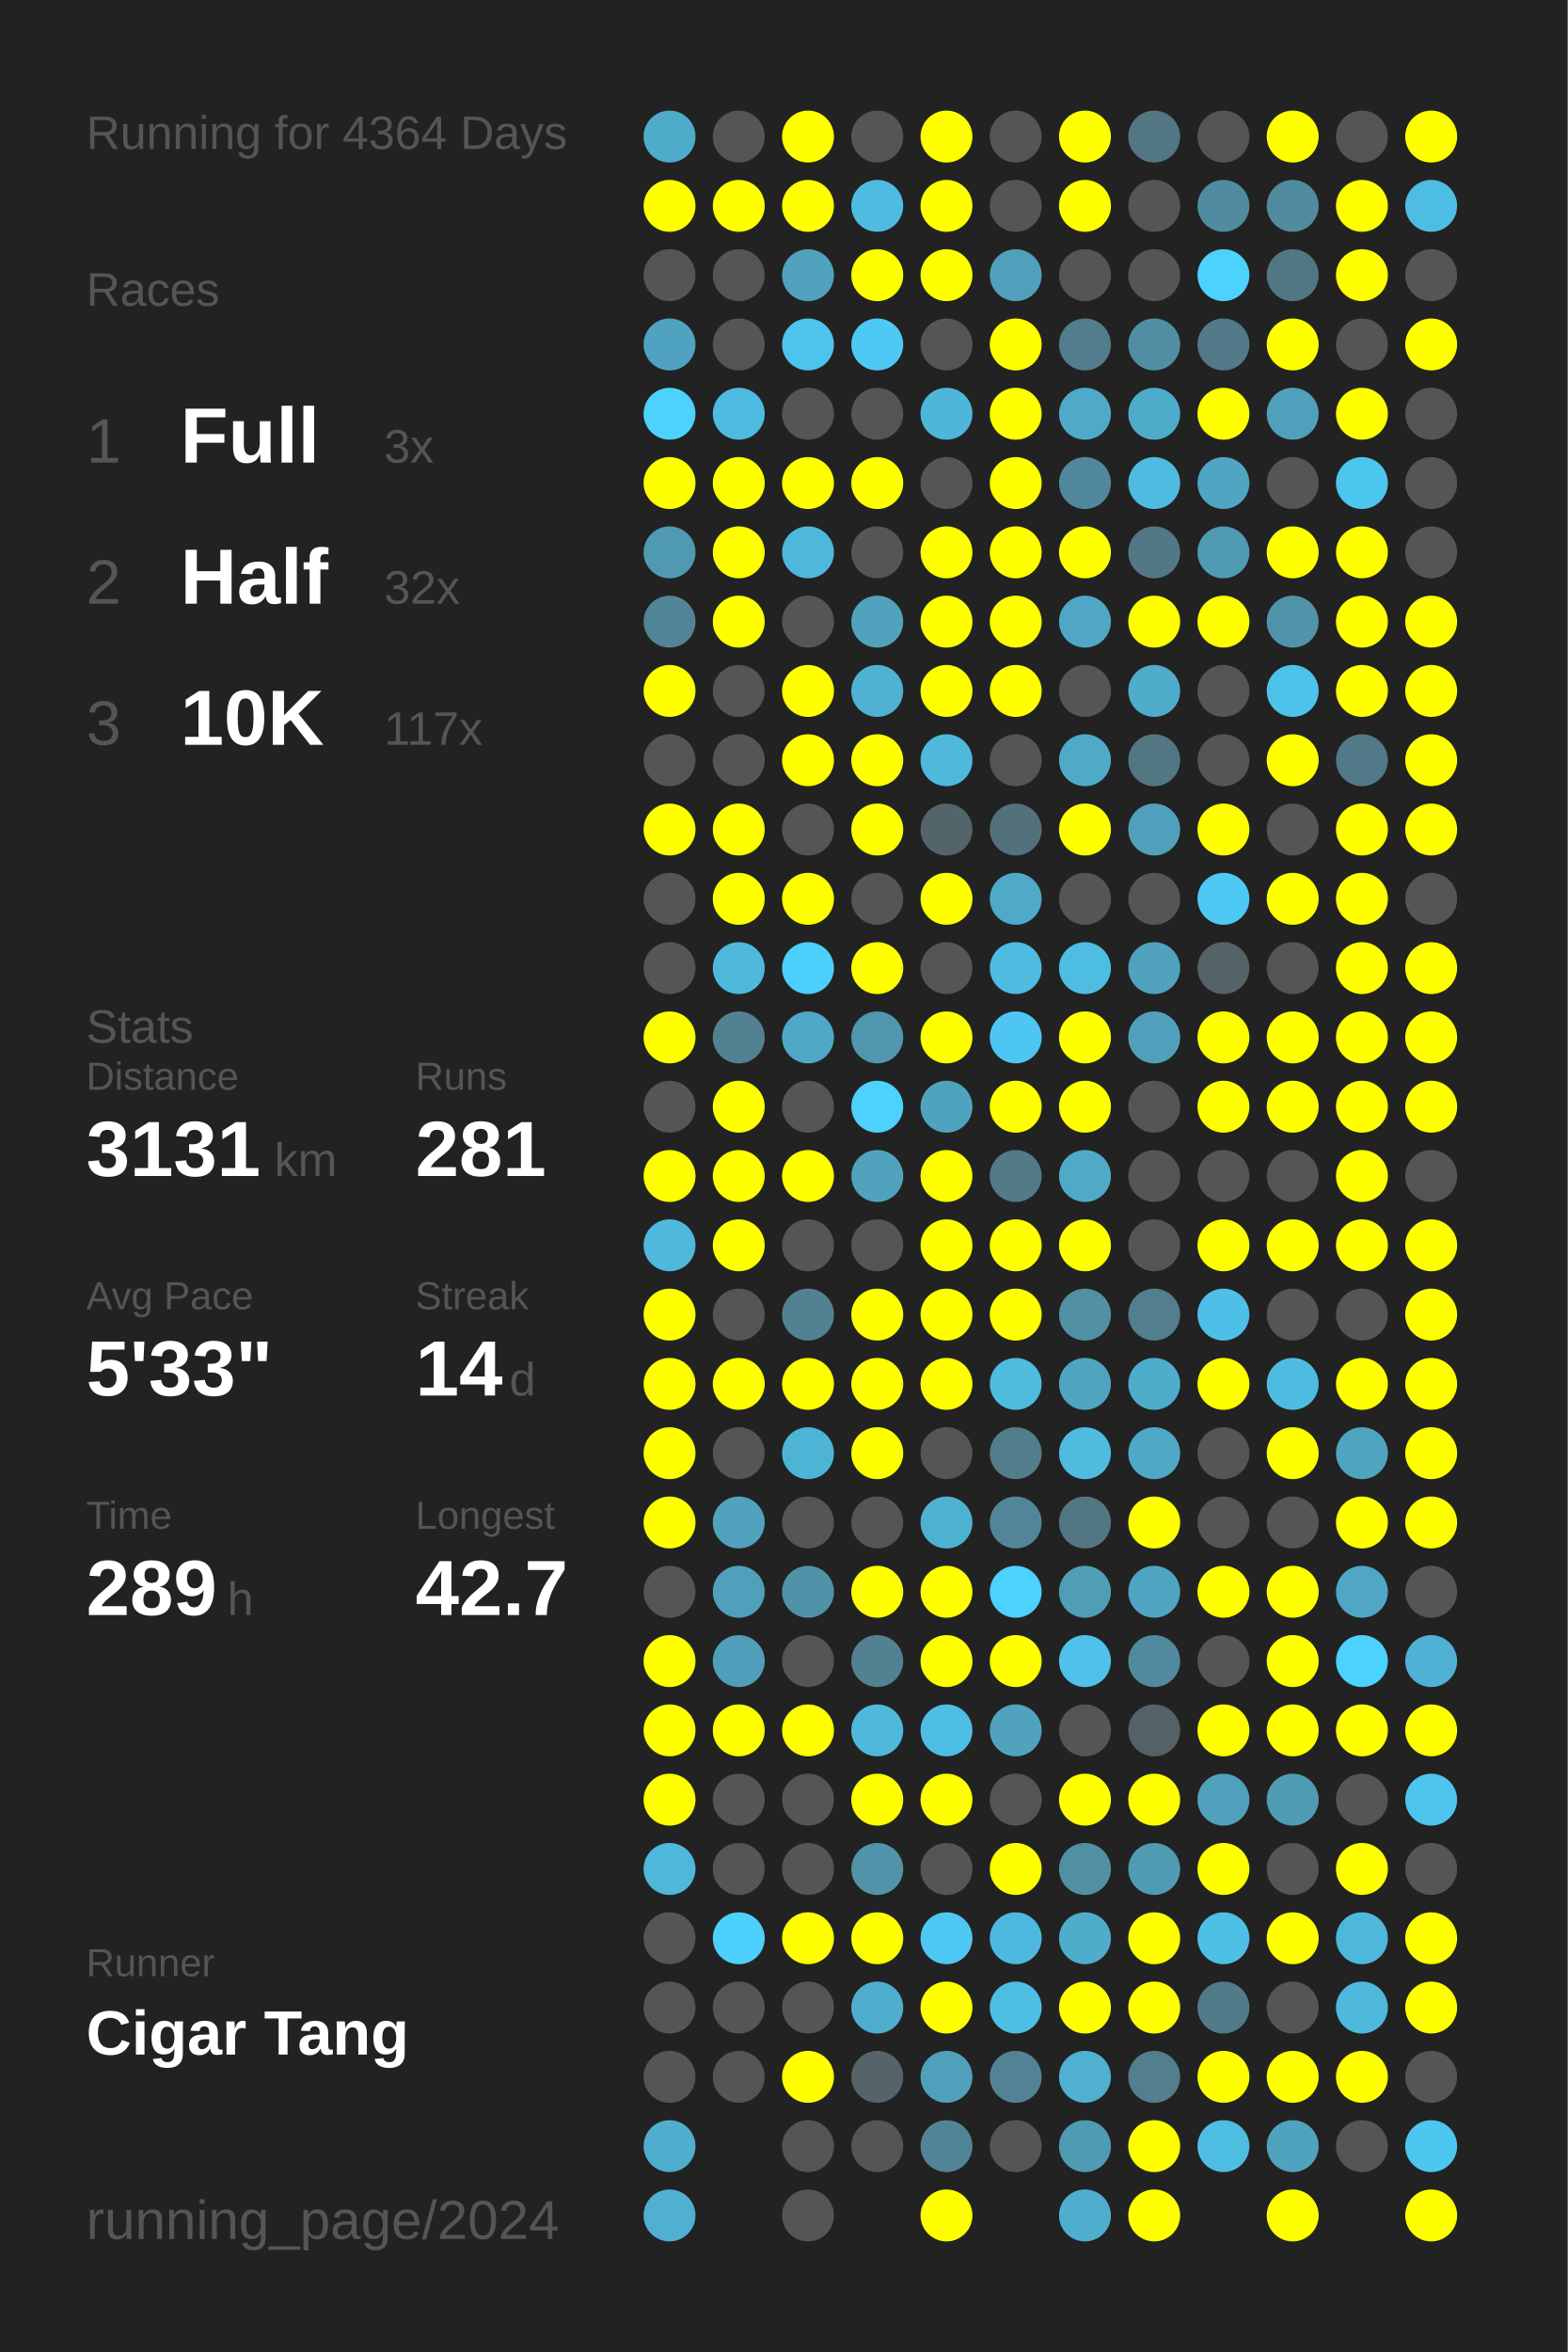
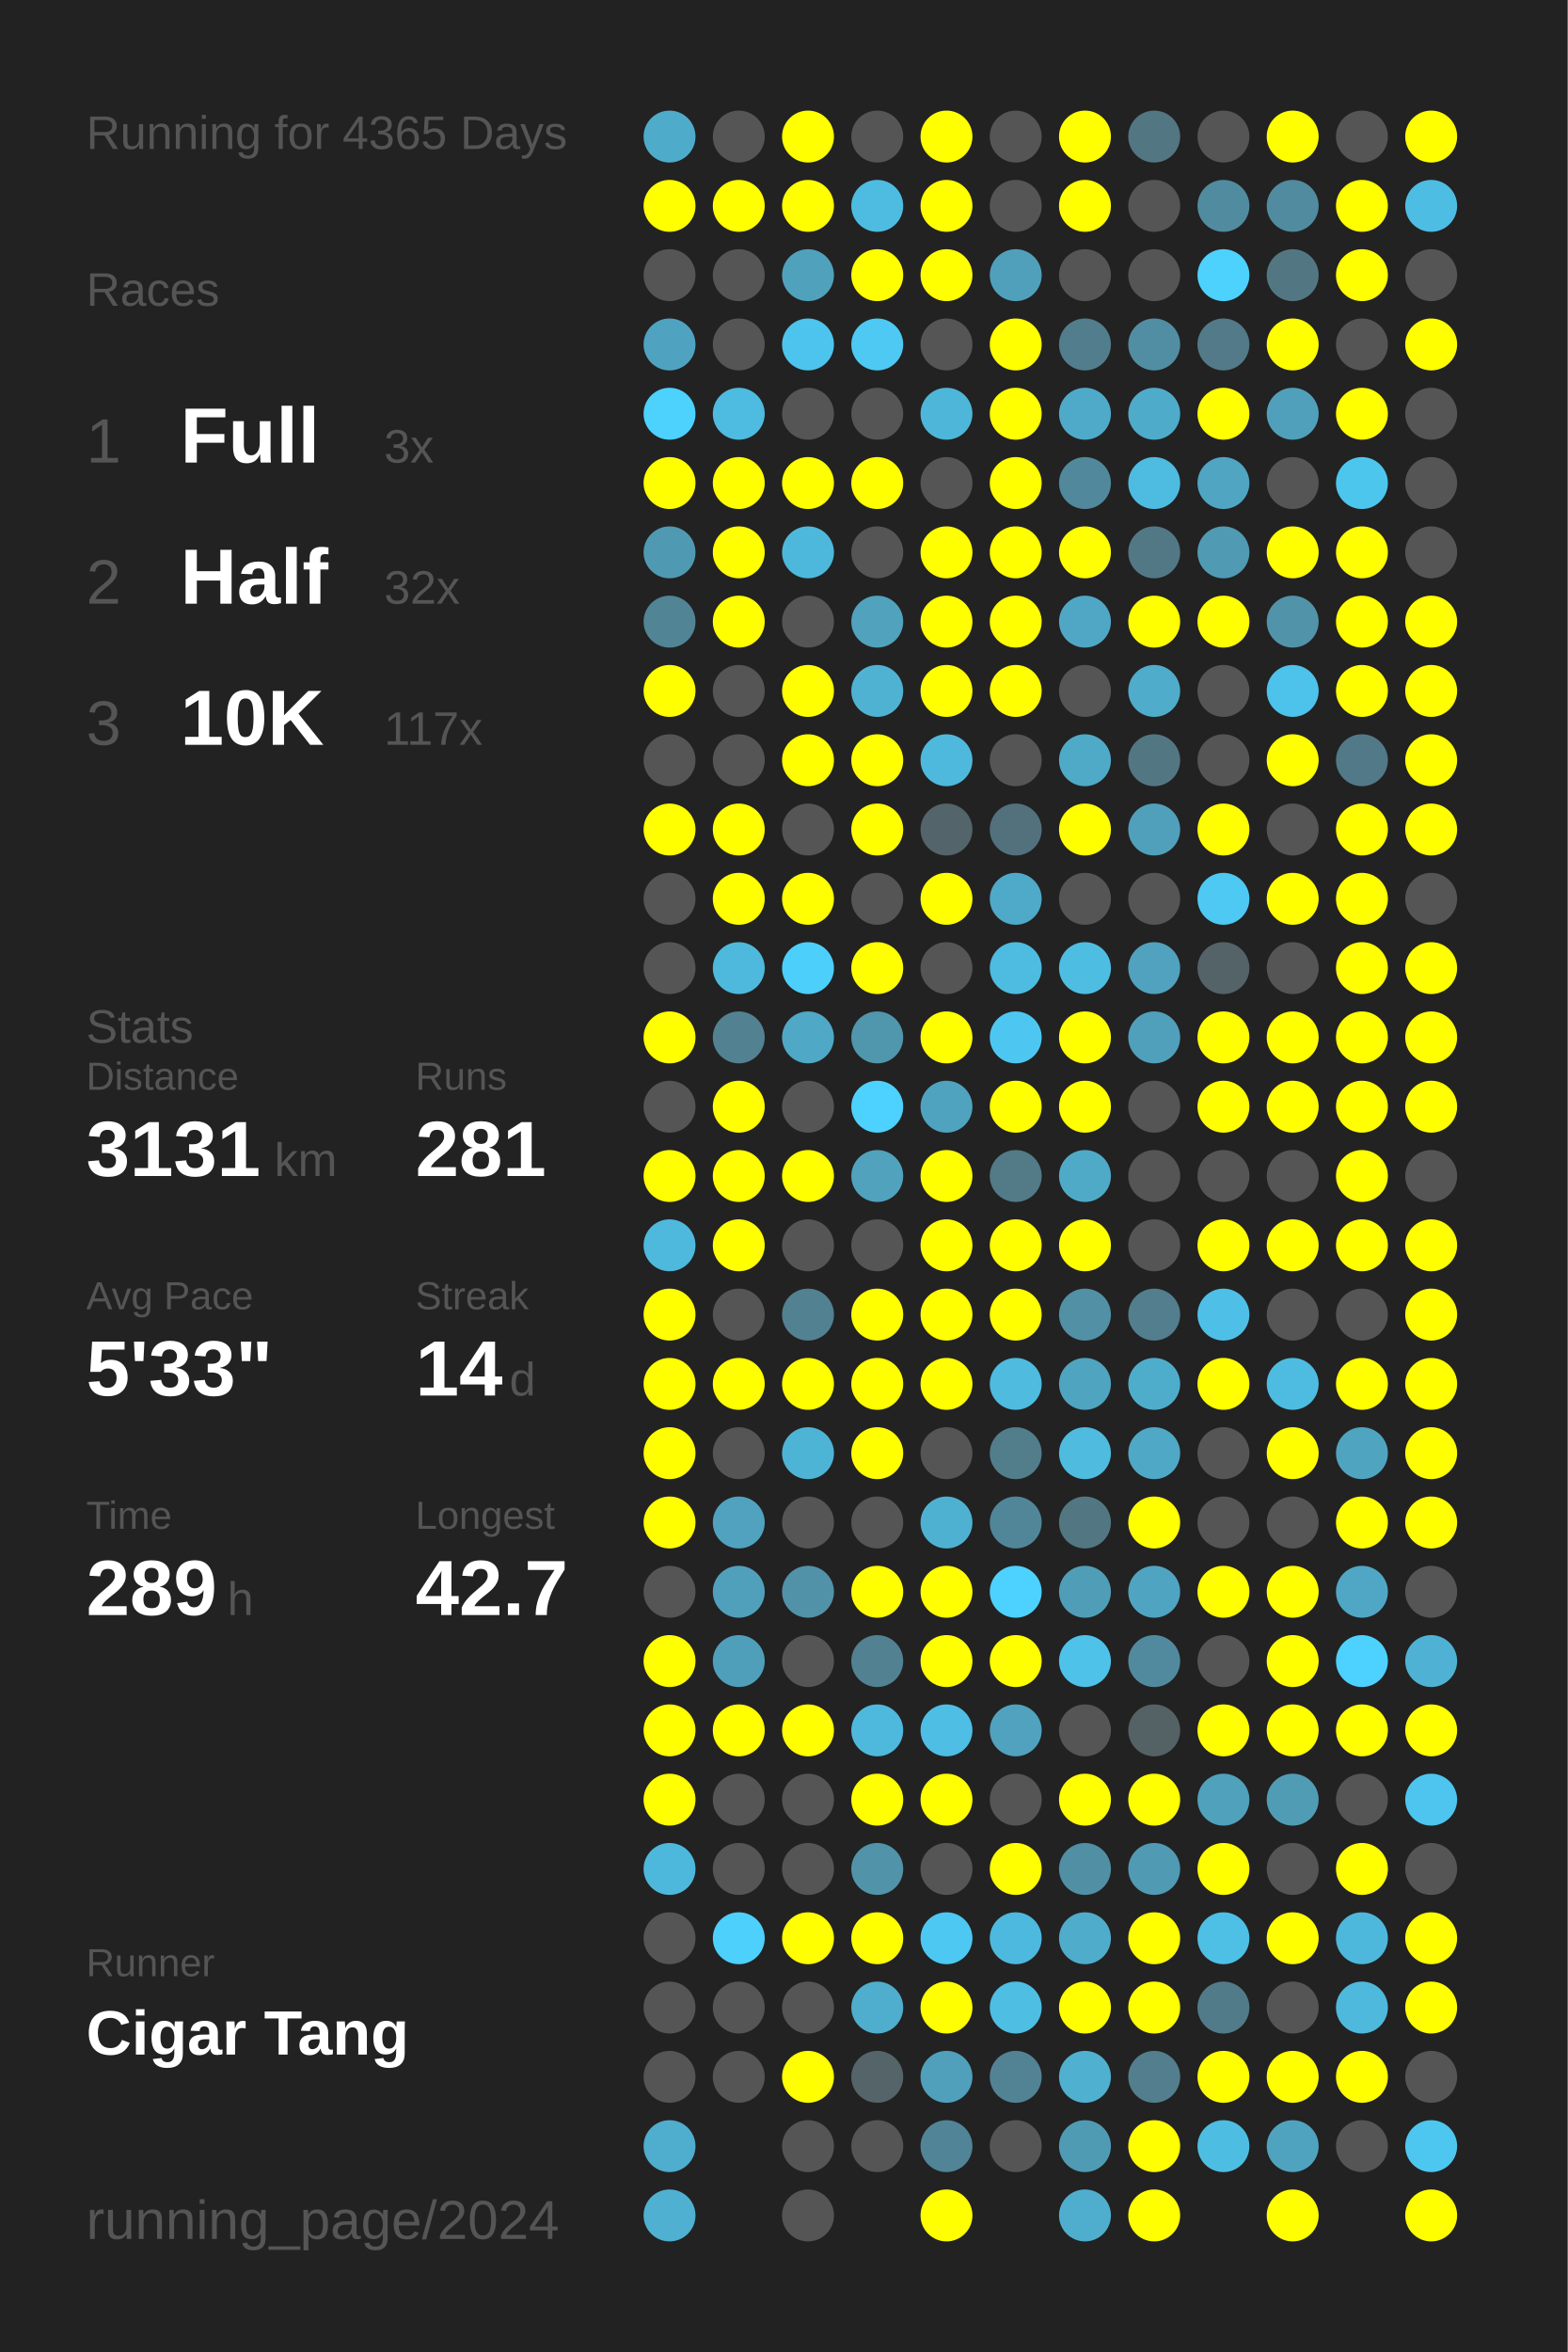
<svg xmlns="http://www.w3.org/2000/svg" baseProfile="full" height="300mm" version="1.1" viewBox="0,0,200,300" width="200mm">
  <defs />
  <rect fill="#222222" height="300" width="200" x="0" y="0" />
-   <text fill="#555555" style="font-size:6px; font-family:Arial;" x="11" y="19">Running for 4364 Days</text>
+   <text fill="#555555" style="font-size:6px; font-family:Arial;" x="11" y="19">Running for 4365 Days</text>
  <text fill="#555555" style="font-size:6px; font-family:Arial;" x="11" y="39">Races</text>
  <text fill="#555555" style="font-size:8px; font-family:Arial;" x="11" y="59">1</text>
  <text fill="#FFFFFF" style="font-size:10px; font-family:Arial; font-weight:bold;" x="23" y="59">Full</text>
  <text fill="#555555" style="font-size:6px; font-family:Arial;" x="49" y="59">3x</text>
  <text fill="#555555" style="font-size:8px; font-family:Arial;" x="11" y="77">2</text>
  <text fill="#FFFFFF" style="font-size:10px; font-family:Arial; font-weight:bold;" x="23" y="77">Half</text>
  <text fill="#555555" style="font-size:6px; font-family:Arial;" x="49" y="77">32x</text>
  <text fill="#555555" style="font-size:8px; font-family:Arial;" x="11" y="95">3</text>
  <text fill="#FFFFFF" style="font-size:10px; font-family:Arial; font-weight:bold;" x="23" y="95">10K</text>
  <text fill="#555555" style="font-size:6px; font-family:Arial;" x="49" y="95">117x</text>
  <text fill="#555555" style="font-size:6px; font-family:Arial;" x="11" y="133">Stats</text>
  <text fill="#555555" style="font-size:5px; font-family:Arial;" x="11" y="139">Distance</text>
  <text fill="#FFFFFF" style="font-size:10px; font-family:Arial; font-weight:bold;" x="11" y="150">3131</text>
  <text fill="#555555" style="font-size:6px; font-family:Arial;" x="35" y="150">km</text>
  <text fill="#555555" style="font-size:5px; font-family:Arial;" x="53" y="139">Runs</text>
  <text fill="#FFFFFF" style="font-size:10px; font-family:Arial; font-weight:bold;" x="53" y="150">281</text>
  <text fill="#555555" style="font-size:5px; font-family:Arial;" x="11" y="167">Avg Pace</text>
  <text fill="#FFFFFF" style="font-size:10px; font-family:Arial; font-weight:bold;" x="11" y="178">5'33"</text>
  <text fill="#555555" style="font-size:5px; font-family:Arial;" x="53" y="167">Streak</text>
  <text fill="#FFFFFF" style="font-size:10px; font-family:Arial; font-weight:bold;" x="53" y="178">14</text>
  <text fill="#555555" style="font-size:6px; font-family:Arial;" x="65" y="178">d</text>
  <text fill="#555555" style="font-size:5px; font-family:Arial;" x="11" y="195">Time</text>
  <text fill="#FFFFFF" style="font-size:10px; font-family:Arial; font-weight:bold;" x="11" y="206">289</text>
  <text fill="#555555" style="font-size:6px; font-family:Arial;" x="29" y="206">h</text>
  <text fill="#555555" style="font-size:5px; font-family:Arial;" x="53" y="195">Longest</text>
  <text fill="#FFFFFF" style="font-size:10px; font-family:Arial; font-weight:bold;" x="53" y="206">42.7</text>
  <text fill="#555555" style="font-size:5px; font-family:Arial;" x="11" y="252.065">Runner</text>
  <text fill="#FFFFFF" style="font-size:8px; font-family:Arial; font-weight:bold;" x="11" y="262.065">Cigar Tang</text>
  <text fill="#555555" style="font-size:7px; font-family:Arial;" x="11" y="285.581">running_page/2024</text>
  <circle cx="85.417" cy="17.419" fill="#4fabca" r="3.312" />
  <circle cx="85.417" cy="26.258" fill="#FFFF00" r="3.312" />
  <circle cx="85.417" cy="35.097" fill="#555555" r="3.312" />
  <circle cx="85.417" cy="43.935" fill="#4fa3c0" r="3.312" />
  <circle cx="85.417" cy="52.774" fill="#4dd1fd" r="3.312" />
  <circle cx="85.417" cy="61.613" fill="#FFFF00" r="3.312" />
  <circle cx="85.417" cy="70.452" fill="#5099b2" r="3.312" />
  <circle cx="85.417" cy="79.29" fill="#518495" r="3.312" />
  <circle cx="85.417" cy="88.129" fill="#FFFF00" r="3.312" />
  <circle cx="85.417" cy="96.968" fill="#555555" r="3.312" />
  <circle cx="85.417" cy="105.806" fill="#FFFF00" r="3.312" />
  <circle cx="85.417" cy="114.645" fill="#555555" r="3.312" />
  <circle cx="85.417" cy="123.484" fill="#555555" r="3.312" />
  <circle cx="85.417" cy="132.323" fill="#FFFF00" r="3.312" />
  <circle cx="85.417" cy="141.161" fill="#555555" r="3.312" />
  <circle cx="85.417" cy="150" fill="#FFFF00" r="3.312" />
  <circle cx="85.417" cy="158.839" fill="#4eb9dd" r="3.312" />
  <circle cx="85.417" cy="167.677" fill="#FFFF00" r="3.312" />
  <circle cx="85.417" cy="176.516" fill="#FFFF00" r="3.312" />
  <circle cx="85.417" cy="185.355" fill="#FFFF00" r="3.312" />
  <circle cx="85.417" cy="194.194" fill="#FFFF00" r="3.312" />
  <circle cx="85.417" cy="203.032" fill="#555555" r="3.312" />
  <circle cx="85.417" cy="211.871" fill="#FFFF00" r="3.312" />
  <circle cx="85.417" cy="220.71" fill="#FFFF00" r="3.312" />
  <circle cx="85.417" cy="229.548" fill="#FFFF00" r="3.312" />
  <circle cx="85.417" cy="238.387" fill="#4eb8dc" r="3.312" />
  <circle cx="85.417" cy="247.226" fill="#555555" r="3.312" />
  <circle cx="85.417" cy="256.065" fill="#555555" r="3.312" />
  <circle cx="85.417" cy="264.903" fill="#555555" r="3.312" />
  <circle cx="85.417" cy="273.742" fill="#4fadcd" r="3.312" />
  <circle cx="85.417" cy="282.581" fill="#4fb0d1" r="3.312" />
  <circle cx="94.25" cy="17.419" fill="#555555" r="3.312" />
  <circle cx="94.25" cy="26.258" fill="#FFFF00" r="3.312" />
  <circle cx="94.25" cy="35.097" fill="#555555" r="3.312" />
  <circle cx="94.25" cy="43.935" fill="#555555" r="3.312" />
  <circle cx="94.25" cy="52.774" fill="#4ebbe1" r="3.312" />
  <circle cx="94.25" cy="61.613" fill="#FFFF00" r="3.312" />
  <circle cx="94.25" cy="70.452" fill="#FFFF00" r="3.312" />
  <circle cx="94.25" cy="79.29" fill="#FFFF00" r="3.312" />
  <circle cx="94.25" cy="88.129" fill="#555555" r="3.312" />
  <circle cx="94.25" cy="96.968" fill="#555555" r="3.312" />
  <circle cx="94.25" cy="105.806" fill="#FFFF00" r="3.312" />
  <circle cx="94.25" cy="114.645" fill="#FFFF00" r="3.312" />
  <circle cx="94.25" cy="123.484" fill="#4eb9dd" r="3.312" />
  <circle cx="94.25" cy="132.323" fill="#528192" r="3.312" />
  <circle cx="94.25" cy="141.161" fill="#FFFF00" r="3.312" />
  <circle cx="94.25" cy="150" fill="#FFFF00" r="3.312" />
  <circle cx="94.25" cy="158.839" fill="#FFFF00" r="3.312" />
  <circle cx="94.25" cy="167.677" fill="#555555" r="3.312" />
  <circle cx="94.25" cy="176.516" fill="#FFFF00" r="3.312" />
  <circle cx="94.25" cy="185.355" fill="#555555" r="3.312" />
  <circle cx="94.25" cy="194.194" fill="#50a2be" r="3.312" />
  <circle cx="94.25" cy="203.032" fill="#50a0bb" r="3.312" />
  <circle cx="94.25" cy="211.871" fill="#509fba" r="3.312" />
  <circle cx="94.25" cy="220.71" fill="#FFFF00" r="3.312" />
  <circle cx="94.25" cy="229.548" fill="#555555" r="3.312" />
  <circle cx="94.25" cy="238.387" fill="#555555" r="3.312" />
  <circle cx="94.25" cy="247.226" fill="#4dd0fc" r="3.312" />
  <circle cx="94.25" cy="256.065" fill="#555555" r="3.312" />
  <circle cx="94.25" cy="264.903" fill="#555555" r="3.312" />
  <circle cx="103.083" cy="17.419" fill="#FFFF00" r="3.312" />
  <circle cx="103.083" cy="26.258" fill="#FFFF00" r="3.312" />
  <circle cx="103.083" cy="35.097" fill="#50a1bc" r="3.312" />
  <circle cx="103.083" cy="43.935" fill="#4dc4ed" r="3.312" />
  <circle cx="103.083" cy="52.774" fill="#555555" r="3.312" />
  <circle cx="103.083" cy="61.613" fill="#FFFF00" r="3.312" />
  <circle cx="103.083" cy="70.452" fill="#4eb8dc" r="3.312" />
  <circle cx="103.083" cy="79.29" fill="#555555" r="3.312" />
  <circle cx="103.083" cy="88.129" fill="#FFFF00" r="3.312" />
  <circle cx="103.083" cy="96.968" fill="#FFFF00" r="3.312" />
  <circle cx="103.083" cy="105.806" fill="#555555" r="3.312" />
  <circle cx="103.083" cy="114.645" fill="#FFFF00" r="3.312" />
  <circle cx="103.083" cy="123.484" fill="#4dcffc" r="3.312" />
  <circle cx="103.083" cy="132.323" fill="#4fa8c6" r="3.312" />
  <circle cx="103.083" cy="141.161" fill="#555555" r="3.312" />
  <circle cx="103.083" cy="150" fill="#FFFF00" r="3.312" />
  <circle cx="103.083" cy="158.839" fill="#555555" r="3.312" />
  <circle cx="103.083" cy="167.677" fill="#528192" r="3.312" />
  <circle cx="103.083" cy="176.516" fill="#FFFF00" r="3.312" />
  <circle cx="103.083" cy="185.355" fill="#4eb4d6" r="3.312" />
  <circle cx="103.083" cy="194.194" fill="#555555" r="3.312" />
  <circle cx="103.083" cy="203.032" fill="#5192a9" r="3.312" />
  <circle cx="103.083" cy="211.871" fill="#555555" r="3.312" />
  <circle cx="103.083" cy="220.71" fill="#FFFF00" r="3.312" />
  <circle cx="103.083" cy="229.548" fill="#555555" r="3.312" />
  <circle cx="103.083" cy="238.387" fill="#555555" r="3.312" />
  <circle cx="103.083" cy="247.226" fill="#FFFF00" r="3.312" />
  <circle cx="103.083" cy="256.065" fill="#555555" r="3.312" />
  <circle cx="103.083" cy="264.903" fill="#FFFF00" r="3.312" />
  <circle cx="103.083" cy="273.742" fill="#555555" r="3.312" />
  <circle cx="103.083" cy="282.581" fill="#555555" r="3.312" />
  <circle cx="111.917" cy="17.419" fill="#555555" r="3.312" />
  <circle cx="111.917" cy="26.258" fill="#4ebce1" r="3.312" />
  <circle cx="111.917" cy="35.097" fill="#FFFF00" r="3.312" />
  <circle cx="111.917" cy="43.935" fill="#4dc9f3" r="3.312" />
  <circle cx="111.917" cy="52.774" fill="#555555" r="3.312" />
  <circle cx="111.917" cy="61.613" fill="#FFFF00" r="3.312" />
  <circle cx="111.917" cy="70.452" fill="#555555" r="3.312" />
  <circle cx="111.917" cy="79.29" fill="#50a2bd" r="3.312" />
  <circle cx="111.917" cy="88.129" fill="#4fb2d3" r="3.312" />
  <circle cx="111.917" cy="96.968" fill="#FFFF00" r="3.312" />
  <circle cx="111.917" cy="105.806" fill="#FFFF00" r="3.312" />
  <circle cx="111.917" cy="114.645" fill="#555555" r="3.312" />
  <circle cx="111.917" cy="123.484" fill="#FFFF00" r="3.312" />
  <circle cx="111.917" cy="132.323" fill="#5096ad" r="3.312" />
  <circle cx="111.917" cy="141.161" fill="#4dd1fe" r="3.312" />
  <circle cx="111.917" cy="150" fill="#50a2bd" r="3.312" />
  <circle cx="111.917" cy="158.839" fill="#555555" r="3.312" />
  <circle cx="111.917" cy="167.677" fill="#FFFF00" r="3.312" />
  <circle cx="111.917" cy="176.516" fill="#FFFF00" r="3.312" />
  <circle cx="111.917" cy="185.355" fill="#FFFF00" r="3.312" />
  <circle cx="111.917" cy="194.194" fill="#555555" r="3.312" />
  <circle cx="111.917" cy="203.032" fill="#FFFF00" r="3.312" />
  <circle cx="111.917" cy="211.871" fill="#528191" r="3.312" />
  <circle cx="111.917" cy="220.71" fill="#4eb9dd" r="3.312" />
  <circle cx="111.917" cy="229.548" fill="#FFFF00" r="3.312" />
  <circle cx="111.917" cy="238.387" fill="#5193a9" r="3.312" />
  <circle cx="111.917" cy="247.226" fill="#FFFF00" r="3.312" />
  <circle cx="111.917" cy="256.065" fill="#4fadcd" r="3.312" />
  <circle cx="111.917" cy="264.903" fill="#546469" r="3.312" />
  <circle cx="111.917" cy="273.742" fill="#555555" r="3.312" />
  <circle cx="120.75" cy="17.419" fill="#FFFF00" r="3.312" />
  <circle cx="120.75" cy="26.258" fill="#FFFF00" r="3.312" />
  <circle cx="120.75" cy="35.097" fill="#FFFF00" r="3.312" />
  <circle cx="120.75" cy="43.935" fill="#555555" r="3.312" />
  <circle cx="120.75" cy="52.774" fill="#4eb6d9" r="3.312" />
  <circle cx="120.75" cy="61.613" fill="#555555" r="3.312" />
  <circle cx="120.75" cy="70.452" fill="#FFFF00" r="3.312" />
  <circle cx="120.75" cy="79.29" fill="#FFFF00" r="3.312" />
  <circle cx="120.75" cy="88.129" fill="#FFFF00" r="3.312" />
  <circle cx="120.75" cy="96.968" fill="#4eb9dd" r="3.312" />
  <circle cx="120.75" cy="105.806" fill="#53646a" r="3.312" />
  <circle cx="120.75" cy="114.645" fill="#FFFF00" r="3.312" />
  <circle cx="120.75" cy="123.484" fill="#555555" r="3.312" />
  <circle cx="120.75" cy="132.323" fill="#FFFF00" r="3.312" />
  <circle cx="120.75" cy="141.161" fill="#4fa3bf" r="3.312" />
  <circle cx="120.75" cy="150" fill="#FFFF00" r="3.312" />
  <circle cx="120.75" cy="158.839" fill="#FFFF00" r="3.312" />
  <circle cx="120.75" cy="167.677" fill="#FFFF00" r="3.312" />
  <circle cx="120.75" cy="176.516" fill="#FFFF00" r="3.312" />
  <circle cx="120.75" cy="185.355" fill="#555555" r="3.312" />
  <circle cx="120.75" cy="194.194" fill="#4fb1d2" r="3.312" />
  <circle cx="120.75" cy="203.032" fill="#FFFF00" r="3.312" />
  <circle cx="120.75" cy="211.871" fill="#FFFF00" r="3.312" />
  <circle cx="120.75" cy="220.71" fill="#4ebee4" r="3.312" />
  <circle cx="120.75" cy="229.548" fill="#FFFF00" r="3.312" />
  <circle cx="120.75" cy="238.387" fill="#555555" r="3.312" />
  <circle cx="120.75" cy="247.226" fill="#4dc8f2" r="3.312" />
  <circle cx="120.75" cy="256.065" fill="#FFFF00" r="3.312" />
  <circle cx="120.75" cy="264.903" fill="#50a0bc" r="3.312" />
  <circle cx="120.75" cy="273.742" fill="#518496" r="3.312" />
  <circle cx="120.75" cy="282.581" fill="#FFFF00" r="3.312" />
  <circle cx="129.583" cy="17.419" fill="#555555" r="3.312" />
  <circle cx="129.583" cy="26.258" fill="#555555" r="3.312" />
  <circle cx="129.583" cy="35.097" fill="#50a0bb" r="3.312" />
  <circle cx="129.583" cy="43.935" fill="#FFFF00" r="3.312" />
  <circle cx="129.583" cy="52.774" fill="#FFFF00" r="3.312" />
  <circle cx="129.583" cy="61.613" fill="#FFFF00" r="3.312" />
  <circle cx="129.583" cy="70.452" fill="#FFFF00" r="3.312" />
  <circle cx="129.583" cy="79.29" fill="#FFFF00" r="3.312" />
  <circle cx="129.583" cy="88.129" fill="#FFFF00" r="3.312" />
  <circle cx="129.583" cy="96.968" fill="#555555" r="3.312" />
  <circle cx="129.583" cy="105.806" fill="#53717c" r="3.312" />
  <circle cx="129.583" cy="114.645" fill="#4fa9c8" r="3.312" />
  <circle cx="129.583" cy="123.484" fill="#4ebbe0" r="3.312" />
  <circle cx="129.583" cy="132.323" fill="#4dc7f1" r="3.312" />
  <circle cx="129.583" cy="141.161" fill="#FFFF00" r="3.312" />
  <circle cx="129.583" cy="150" fill="#527a87" r="3.312" />
  <circle cx="129.583" cy="158.839" fill="#FFFF00" r="3.312" />
  <circle cx="129.583" cy="167.677" fill="#FFFF00" r="3.312" />
  <circle cx="129.583" cy="176.516" fill="#4ebbdf" r="3.312" />
  <circle cx="129.583" cy="185.355" fill="#527d8b" r="3.312" />
  <circle cx="129.583" cy="194.194" fill="#518698" r="3.312" />
  <circle cx="129.583" cy="203.032" fill="#4dd1fe" r="3.312" />
  <circle cx="129.583" cy="211.871" fill="#FFFF00" r="3.312" />
  <circle cx="129.583" cy="220.71" fill="#50a2be" r="3.312" />
  <circle cx="129.583" cy="229.548" fill="#555555" r="3.312" />
  <circle cx="129.583" cy="238.387" fill="#FFFF00" r="3.312" />
  <circle cx="129.583" cy="247.226" fill="#4eb9de" r="3.312" />
  <circle cx="129.583" cy="256.065" fill="#4ebee3" r="3.312" />
  <circle cx="129.583" cy="264.903" fill="#528394" r="3.312" />
  <circle cx="129.583" cy="273.742" fill="#555555" r="3.312" />
  <circle cx="138.417" cy="17.419" fill="#FFFF00" r="3.312" />
  <circle cx="138.417" cy="26.258" fill="#FFFF00" r="3.312" />
  <circle cx="138.417" cy="35.097" fill="#555555" r="3.312" />
  <circle cx="138.417" cy="43.935" fill="#527d8c" r="3.312" />
  <circle cx="138.417" cy="52.774" fill="#4faac9" r="3.312" />
  <circle cx="138.417" cy="61.613" fill="#51889b" r="3.312" />
  <circle cx="138.417" cy="70.452" fill="#FFFF00" r="3.312" />
  <circle cx="138.417" cy="79.29" fill="#4fa7c5" r="3.312" />
  <circle cx="138.417" cy="88.129" fill="#555555" r="3.312" />
  <circle cx="138.417" cy="96.968" fill="#4faac8" r="3.312" />
  <circle cx="138.417" cy="105.806" fill="#FFFF00" r="3.312" />
  <circle cx="138.417" cy="114.645" fill="#555555" r="3.312" />
  <circle cx="138.417" cy="123.484" fill="#4ebde2" r="3.312" />
  <circle cx="138.417" cy="132.323" fill="#FFFF00" r="3.312" />
  <circle cx="138.417" cy="141.161" fill="#FFFF00" r="3.312" />
  <circle cx="138.417" cy="150" fill="#4faac8" r="3.312" />
  <circle cx="138.417" cy="158.839" fill="#FFFF00" r="3.312" />
  <circle cx="138.417" cy="167.677" fill="#5190a5" r="3.312" />
  <circle cx="138.417" cy="176.516" fill="#4fa4c0" r="3.312" />
  <circle cx="138.417" cy="185.355" fill="#4ebbdf" r="3.312" />
  <circle cx="138.417" cy="194.194" fill="#527783" r="3.312" />
  <circle cx="138.417" cy="203.032" fill="#509db7" r="3.312" />
  <circle cx="138.417" cy="211.871" fill="#4ec2e9" r="3.312" />
  <circle cx="138.417" cy="220.71" fill="#555555" r="3.312" />
  <circle cx="138.417" cy="229.548" fill="#FFFF00" r="3.312" />
  <circle cx="138.417" cy="238.387" fill="#518fa4" r="3.312" />
  <circle cx="138.417" cy="247.226" fill="#4faccb" r="3.312" />
  <circle cx="138.417" cy="256.065" fill="#FFFF00" r="3.312" />
  <circle cx="138.417" cy="264.903" fill="#4fb0d0" r="3.312" />
  <circle cx="138.417" cy="273.742" fill="#509bb4" r="3.312" />
  <circle cx="138.417" cy="282.581" fill="#4faece" r="3.312" />
  <circle cx="147.25" cy="17.419" fill="#527682" r="3.312" />
  <circle cx="147.25" cy="26.258" fill="#555555" r="3.312" />
  <circle cx="147.25" cy="35.097" fill="#555555" r="3.312" />
  <circle cx="147.25" cy="43.935" fill="#518ea3" r="3.312" />
  <circle cx="147.25" cy="52.774" fill="#4fabca" r="3.312" />
  <circle cx="147.25" cy="61.613" fill="#4ebbe0" r="3.312" />
  <circle cx="147.25" cy="70.452" fill="#527885" r="3.312" />
  <circle cx="147.25" cy="79.29" fill="#FFFF00" r="3.312" />
  <circle cx="147.25" cy="88.129" fill="#4faccb" r="3.312" />
  <circle cx="147.25" cy="96.968" fill="#527783" r="3.312" />
  <circle cx="147.25" cy="105.806" fill="#50a0bb" r="3.312" />
  <circle cx="147.25" cy="114.645" fill="#555555" r="3.312" />
  <circle cx="147.25" cy="123.484" fill="#50a2be" r="3.312" />
  <circle cx="147.25" cy="132.323" fill="#50a0bb" r="3.312" />
  <circle cx="147.25" cy="141.161" fill="#555555" r="3.312" />
  <circle cx="147.25" cy="150" fill="#555555" r="3.312" />
  <circle cx="147.25" cy="158.839" fill="#555555" r="3.312" />
  <circle cx="147.25" cy="167.677" fill="#527e8d" r="3.312" />
  <circle cx="147.25" cy="176.516" fill="#4fadcc" r="3.312" />
  <circle cx="147.25" cy="185.355" fill="#4fa8c6" r="3.312" />
  <circle cx="147.25" cy="194.194" fill="#FFFF00" r="3.312" />
  <circle cx="147.25" cy="203.032" fill="#4fa4c1" r="3.312" />
  <circle cx="147.25" cy="211.871" fill="#518a9e" r="3.312" />
  <circle cx="147.25" cy="220.71" fill="#546266" r="3.312" />
  <circle cx="147.25" cy="229.548" fill="#FFFF00" r="3.312" />
  <circle cx="147.25" cy="238.387" fill="#509ab3" r="3.312" />
  <circle cx="147.25" cy="247.226" fill="#FFFF00" r="3.312" />
  <circle cx="147.25" cy="256.065" fill="#FFFF00" r="3.312" />
  <circle cx="147.25" cy="264.903" fill="#527e8d" r="3.312" />
  <circle cx="147.25" cy="273.742" fill="#FFFF00" r="3.312" />
  <circle cx="147.25" cy="282.581" fill="#FFFF00" r="3.312" />
  <circle cx="156.083" cy="17.419" fill="#555555" r="3.312" />
  <circle cx="156.083" cy="26.258" fill="#518b9f" r="3.312" />
  <circle cx="156.083" cy="35.097" fill="#4dd1fd" r="3.312" />
  <circle cx="156.083" cy="43.935" fill="#527a88" r="3.312" />
  <circle cx="156.083" cy="52.774" fill="#FFFF00" r="3.312" />
  <circle cx="156.083" cy="61.613" fill="#4fa5c2" r="3.312" />
  <circle cx="156.083" cy="70.452" fill="#509ab4" r="3.312" />
  <circle cx="156.083" cy="79.29" fill="#FFFF00" r="3.312" />
  <circle cx="156.083" cy="88.129" fill="#555555" r="3.312" />
  <circle cx="156.083" cy="96.968" fill="#555555" r="3.312" />
  <circle cx="156.083" cy="105.806" fill="#FFFF00" r="3.312" />
  <circle cx="156.083" cy="114.645" fill="#4dc9f3" r="3.312" />
  <circle cx="156.083" cy="123.484" fill="#546368" r="3.312" />
  <circle cx="156.083" cy="132.323" fill="#FFFF00" r="3.312" />
  <circle cx="156.083" cy="141.161" fill="#FFFF00" r="3.312" />
  <circle cx="156.083" cy="150" fill="#555555" r="3.312" />
  <circle cx="156.083" cy="158.839" fill="#FFFF00" r="3.312" />
  <circle cx="156.083" cy="167.677" fill="#4ec0e7" r="3.312" />
  <circle cx="156.083" cy="176.516" fill="#FFFF00" r="3.312" />
  <circle cx="156.083" cy="185.355" fill="#555555" r="3.312" />
  <circle cx="156.083" cy="194.194" fill="#555555" r="3.312" />
  <circle cx="156.083" cy="203.032" fill="#FFFF00" r="3.312" />
  <circle cx="156.083" cy="211.871" fill="#555555" r="3.312" />
  <circle cx="156.083" cy="220.71" fill="#FFFF00" r="3.312" />
  <circle cx="156.083" cy="229.548" fill="#50a1bc" r="3.312" />
  <circle cx="156.083" cy="238.387" fill="#FFFF00" r="3.312" />
  <circle cx="156.083" cy="247.226" fill="#4ebfe5" r="3.312" />
  <circle cx="156.083" cy="256.065" fill="#527b89" r="3.312" />
  <circle cx="156.083" cy="264.903" fill="#FFFF00" r="3.312" />
  <circle cx="156.083" cy="273.742" fill="#4ebde2" r="3.312" />
  <circle cx="164.917" cy="17.419" fill="#FFFF00" r="3.312" />
  <circle cx="164.917" cy="26.258" fill="#518b9f" r="3.312" />
  <circle cx="164.917" cy="35.097" fill="#527783" r="3.312" />
  <circle cx="164.917" cy="43.935" fill="#FFFF00" r="3.312" />
  <circle cx="164.917" cy="52.774" fill="#50a0bc" r="3.312" />
  <circle cx="164.917" cy="61.613" fill="#555555" r="3.312" />
  <circle cx="164.917" cy="70.452" fill="#FFFF00" r="3.312" />
  <circle cx="164.917" cy="79.29" fill="#5193a9" r="3.312" />
  <circle cx="164.917" cy="88.129" fill="#4dc2ea" r="3.312" />
  <circle cx="164.917" cy="96.968" fill="#FFFF00" r="3.312" />
  <circle cx="164.917" cy="105.806" fill="#555555" r="3.312" />
  <circle cx="164.917" cy="114.645" fill="#FFFF00" r="3.312" />
  <circle cx="164.917" cy="123.484" fill="#555555" r="3.312" />
  <circle cx="164.917" cy="132.323" fill="#FFFF00" r="3.312" />
  <circle cx="164.917" cy="141.161" fill="#FFFF00" r="3.312" />
  <circle cx="164.917" cy="150" fill="#555555" r="3.312" />
  <circle cx="164.917" cy="158.839" fill="#FFFF00" r="3.312" />
  <circle cx="164.917" cy="167.677" fill="#555555" r="3.312" />
  <circle cx="164.917" cy="176.516" fill="#4ebce1" r="3.312" />
  <circle cx="164.917" cy="185.355" fill="#FFFF00" r="3.312" />
  <circle cx="164.917" cy="194.194" fill="#555555" r="3.312" />
  <circle cx="164.917" cy="203.032" fill="#FFFF00" r="3.312" />
  <circle cx="164.917" cy="211.871" fill="#FFFF00" r="3.312" />
  <circle cx="164.917" cy="220.71" fill="#FFFF00" r="3.312" />
  <circle cx="164.917" cy="229.548" fill="#509cb5" r="3.312" />
  <circle cx="164.917" cy="238.387" fill="#555555" r="3.312" />
  <circle cx="164.917" cy="247.226" fill="#FFFF00" r="3.312" />
  <circle cx="164.917" cy="256.065" fill="#555555" r="3.312" />
  <circle cx="164.917" cy="264.903" fill="#FFFF00" r="3.312" />
  <circle cx="164.917" cy="273.742" fill="#50a3bf" r="3.312" />
  <circle cx="164.917" cy="282.581" fill="#FFFF00" r="3.312" />
  <circle cx="173.75" cy="17.419" fill="#555555" r="3.312" />
  <circle cx="173.75" cy="26.258" fill="#FFFF00" r="3.312" />
  <circle cx="173.75" cy="35.097" fill="#FFFF00" r="3.312" />
  <circle cx="173.75" cy="43.935" fill="#555555" r="3.312" />
  <circle cx="173.75" cy="52.774" fill="#FFFF00" r="3.312" />
  <circle cx="173.75" cy="61.613" fill="#4dc6ee" r="3.312" />
  <circle cx="173.75" cy="70.452" fill="#FFFF00" r="3.312" />
  <circle cx="173.75" cy="79.29" fill="#FFFF00" r="3.312" />
  <circle cx="173.75" cy="88.129" fill="#FFFF00" r="3.312" />
  <circle cx="173.75" cy="96.968" fill="#527987" r="3.312" />
  <circle cx="173.75" cy="105.806" fill="#FFFF00" r="3.312" />
  <circle cx="173.75" cy="114.645" fill="#FFFF00" r="3.312" />
  <circle cx="173.75" cy="123.484" fill="#FFFF00" r="3.312" />
  <circle cx="173.75" cy="132.323" fill="#FFFF00" r="3.312" />
  <circle cx="173.75" cy="141.161" fill="#FFFF00" r="3.312" />
  <circle cx="173.75" cy="150" fill="#FFFF00" r="3.312" />
  <circle cx="173.75" cy="158.839" fill="#FFFF00" r="3.312" />
  <circle cx="173.75" cy="167.677" fill="#555555" r="3.312" />
  <circle cx="173.75" cy="176.516" fill="#FFFF00" r="3.312" />
  <circle cx="173.75" cy="185.355" fill="#4fa4c0" r="3.312" />
  <circle cx="173.75" cy="194.194" fill="#FFFF00" r="3.312" />
  <circle cx="173.75" cy="203.032" fill="#4fa7c5" r="3.312" />
  <circle cx="173.75" cy="211.871" fill="#4dd1fe" r="3.312" />
  <circle cx="173.75" cy="220.71" fill="#FFFF00" r="3.312" />
  <circle cx="173.75" cy="229.548" fill="#555555" r="3.312" />
  <circle cx="173.75" cy="238.387" fill="#FFFF00" r="3.312" />
  <circle cx="173.75" cy="247.226" fill="#4eb8dc" r="3.312" />
  <circle cx="173.75" cy="256.065" fill="#4eb9dd" r="3.312" />
  <circle cx="173.75" cy="264.903" fill="#FFFF00" r="3.312" />
  <circle cx="173.75" cy="273.742" fill="#555555" r="3.312" />
  <circle cx="182.583" cy="17.419" fill="#FFFF00" r="3.312" />
  <circle cx="182.583" cy="26.258" fill="#4ebde3" r="3.312" />
  <circle cx="182.583" cy="35.097" fill="#555555" r="3.312" />
  <circle cx="182.583" cy="43.935" fill="#FFFF00" r="3.312" />
  <circle cx="182.583" cy="52.774" fill="#555555" r="3.312" />
  <circle cx="182.583" cy="61.613" fill="#555555" r="3.312" />
  <circle cx="182.583" cy="70.452" fill="#555555" r="3.312" />
  <circle cx="182.583" cy="79.29" fill="#FFFF00" r="3.312" />
  <circle cx="182.583" cy="88.129" fill="#FFFF00" r="3.312" />
  <circle cx="182.583" cy="96.968" fill="#FFFF00" r="3.312" />
  <circle cx="182.583" cy="105.806" fill="#FFFF00" r="3.312" />
  <circle cx="182.583" cy="114.645" fill="#555555" r="3.312" />
  <circle cx="182.583" cy="123.484" fill="#FFFF00" r="3.312" />
  <circle cx="182.583" cy="132.323" fill="#FFFF00" r="3.312" />
  <circle cx="182.583" cy="141.161" fill="#FFFF00" r="3.312" />
  <circle cx="182.583" cy="150" fill="#555555" r="3.312" />
  <circle cx="182.583" cy="158.839" fill="#FFFF00" r="3.312" />
  <circle cx="182.583" cy="167.677" fill="#FFFF00" r="3.312" />
  <circle cx="182.583" cy="176.516" fill="#FFFF00" r="3.312" />
  <circle cx="182.583" cy="185.355" fill="#FFFF00" r="3.312" />
  <circle cx="182.583" cy="194.194" fill="#FFFF00" r="3.312" />
  <circle cx="182.583" cy="203.032" fill="#555555" r="3.312" />
  <circle cx="182.583" cy="211.871" fill="#4fb2d4" r="3.312" />
  <circle cx="182.583" cy="220.71" fill="#FFFF00" r="3.312" />
  <circle cx="182.583" cy="229.548" fill="#4dc5ee" r="3.312" />
  <circle cx="182.583" cy="238.387" fill="#555555" r="3.312" />
  <circle cx="182.583" cy="247.226" fill="#FFFF00" r="3.312" />
  <circle cx="182.583" cy="256.065" fill="#FFFF00" r="3.312" />
  <circle cx="182.583" cy="264.903" fill="#555555" r="3.312" />
  <circle cx="182.583" cy="273.742" fill="#4dc7f0" r="3.312" />
  <circle cx="182.583" cy="282.581" fill="#FFFF00" r="3.312" />
</svg>
